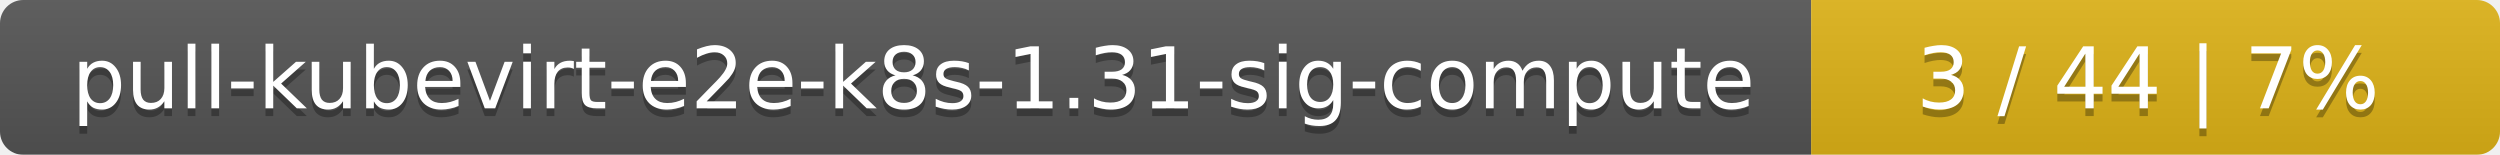
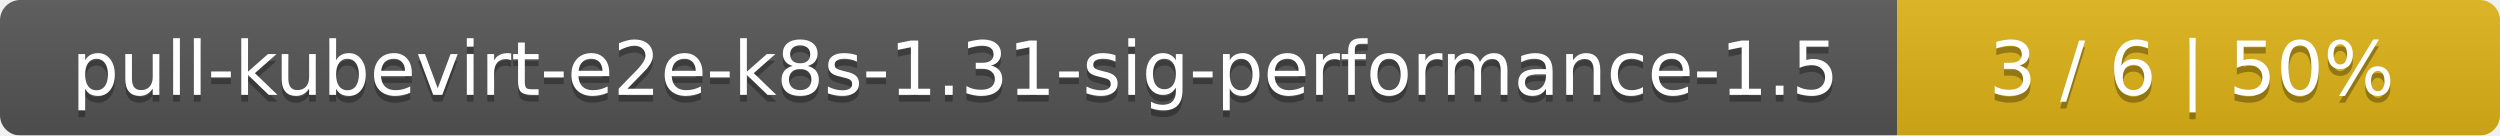
- <svg xmlns="http://www.w3.org/2000/svg" width="323" height="20">
+ <svg xmlns="http://www.w3.org/2000/svg" width="369" height="20">
  <linearGradient id="smooth" x2="0" y2="100%">
    <stop offset="0" stop-color="#bbb" stop-opacity=".1" />
    <stop offset="1" stop-opacity=".1" />
  </linearGradient>
  <mask id="round">
-     <rect width="323" height="20" rx="3" fill="#fff" />
+     <rect width="369" height="20" rx="3" fill="#fff" />
  </mask>
  <g mask="url(#round)">
-     <rect width="234" height="20" fill="#555" />
-     <rect x="234" width="89" height="20" fill="#dfb317" />
-     <rect width="323" height="20" fill="url(#smooth)" />
+     <rect width="280" height="20" fill="#555" />
+     <rect x="280" width="89" height="20" fill="#dfb317" />
+     <rect width="369" height="20" fill="url(#smooth)" />
  </g>
  <g fill="#fff" text-anchor="middle" font-family="DejaVu Sans,Verdana,Geneva,sans-serif" font-size="11">
-     <text x="118" y="15" fill="#010101" fill-opacity=".3">pull-kubevirt-e2e-k8s-1.31-sig-compute</text>
-     <text x="118" y="14">pull-kubevirt-e2e-k8s-1.31-sig-compute</text>
-     <text x="277.5" y="15" fill="#010101" fill-opacity=".3">3 / 44    |    7%</text>
-     <text x="277.5" y="14">3 / 44    |    7%</text>
+     <text x="141" y="15" fill="#010101" fill-opacity=".3">pull-kubevirt-e2e-k8s-1.31-sig-performance-1.5</text>
+     <text x="141" y="14">pull-kubevirt-e2e-k8s-1.31-sig-performance-1.5</text>
+     <text x="323.5" y="15" fill="#010101" fill-opacity=".3">3 / 6    |    50%</text>
+     <text x="323.5" y="14">3 / 6    |    50%</text>
  </g>
</svg>
